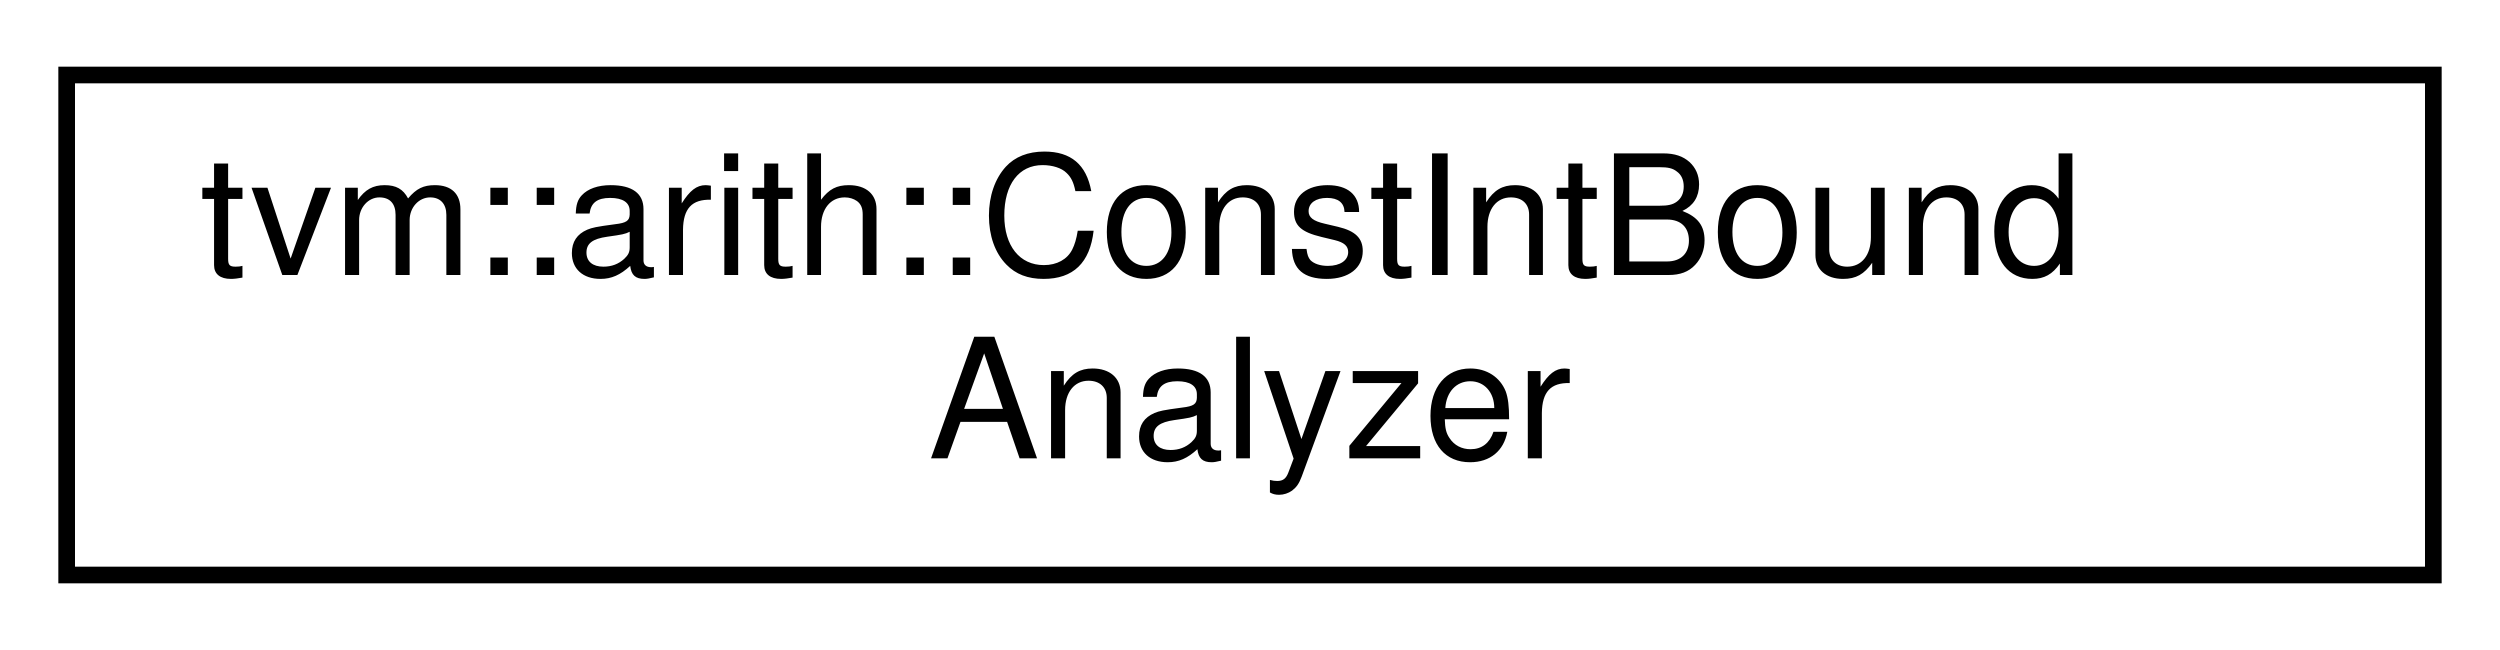
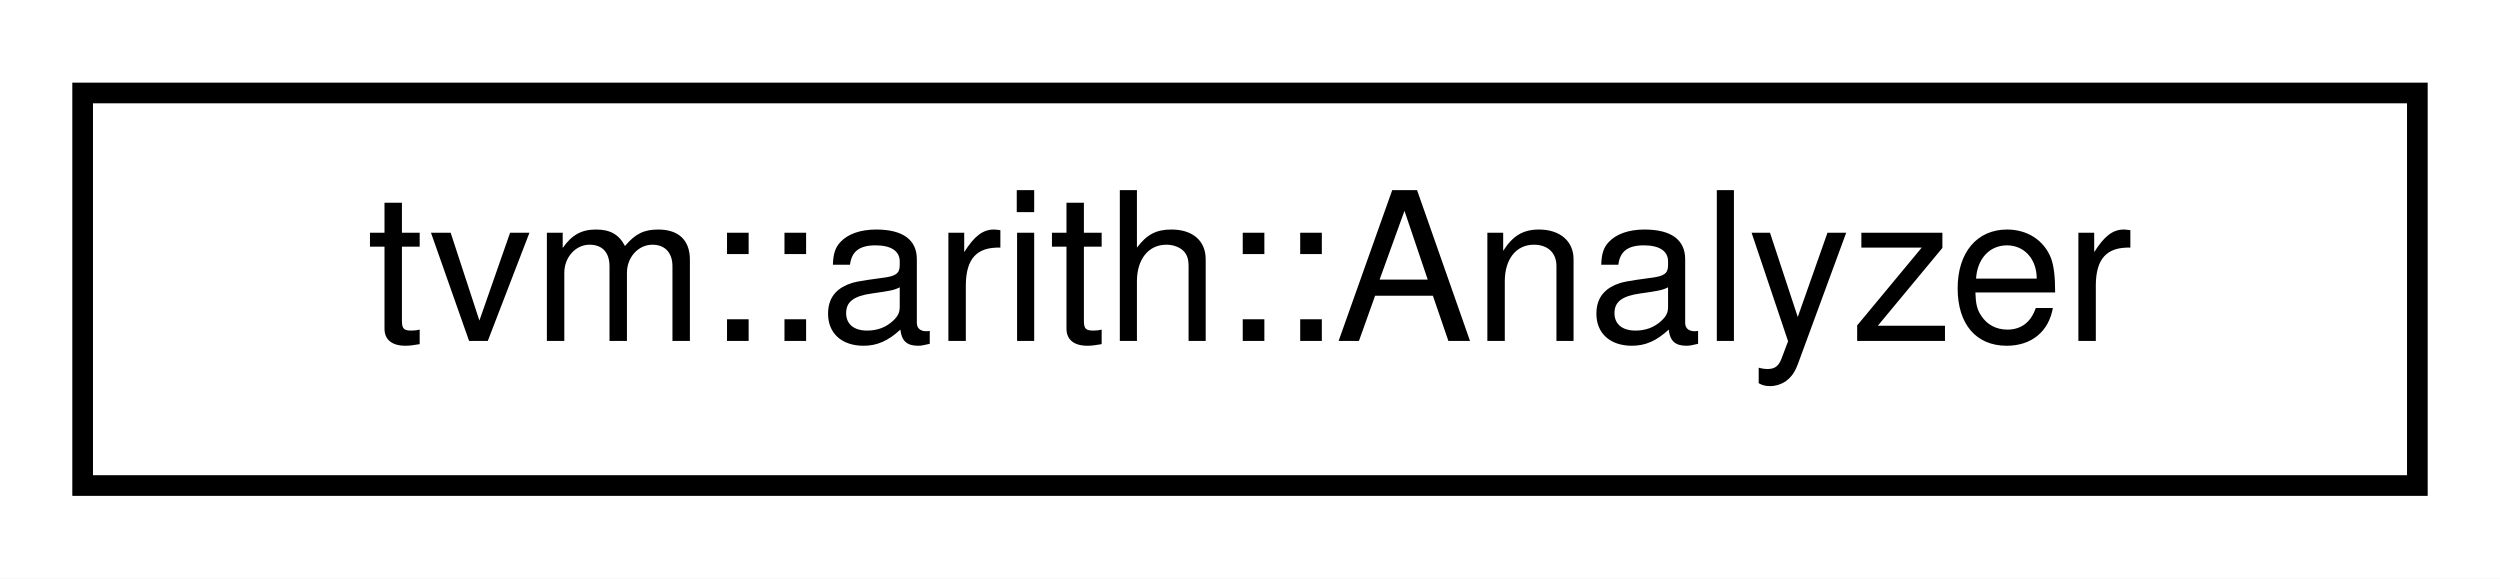
- <svg xmlns="http://www.w3.org/2000/svg" xmlns:xlink="http://www.w3.org/1999/xlink" width="150pt" height="39pt" viewBox="0.00 0.00 150.00 39.00">
-   <g id="graph0" class="graph" transform="scale(1 1) rotate(0) translate(4 35)">
-     <polygon fill="white" stroke="transparent" points="-4,4 -4,-35 146,-35 146,4 -4,4" />
+ <svg xmlns="http://www.w3.org/2000/svg" xmlns:xlink="http://www.w3.org/1999/xlink" width="121pt" height="28pt" viewBox="0.00 0.00 121.00 28.00">
+   <g id="graph0" class="graph" transform="scale(1 1) rotate(0) translate(4 24)">
+     <polygon fill="white" stroke="transparent" points="-4,4 -4,-24 117,-24 117,4 -4,4" />
    <g id="node1" class="node">
      <g id="a_node1">
-         <a xlink:href="classtvm_1_1arith_1_1ConstIntBoundAnalyzer.html" target="_top" xlink:title="Analyzer to get constant integer bound over expression.">
-           <polygon fill="white" stroke="black" points="0,-0.5 0,-30.5 142,-30.5 142,-0.5 0,-0.5" />
-           <text text-anchor="start" x="8" y="-18.5" font-family="Helvetica,sans-Serif" font-size="10.00">tvm::arith::ConstIntBound</text>
-           <text text-anchor="middle" x="71" y="-7.5" font-family="Helvetica,sans-Serif" font-size="10.00">Analyzer</text>
+         <a xlink:href="classtvm_1_1arith_1_1Analyzer.html" target="_top" xlink:title="Analyzer that contains bunch of sub-analyzers.">
+           <polygon fill="white" stroke="black" points="0,-0.5 0,-19.5 113,-19.5 113,-0.5 0,-0.5" />
+           <text text-anchor="middle" x="56.5" y="-7.5" font-family="Helvetica,sans-Serif" font-size="10.00">tvm::arith::Analyzer</text>
        </a>
      </g>
    </g>
  </g>
</svg>
